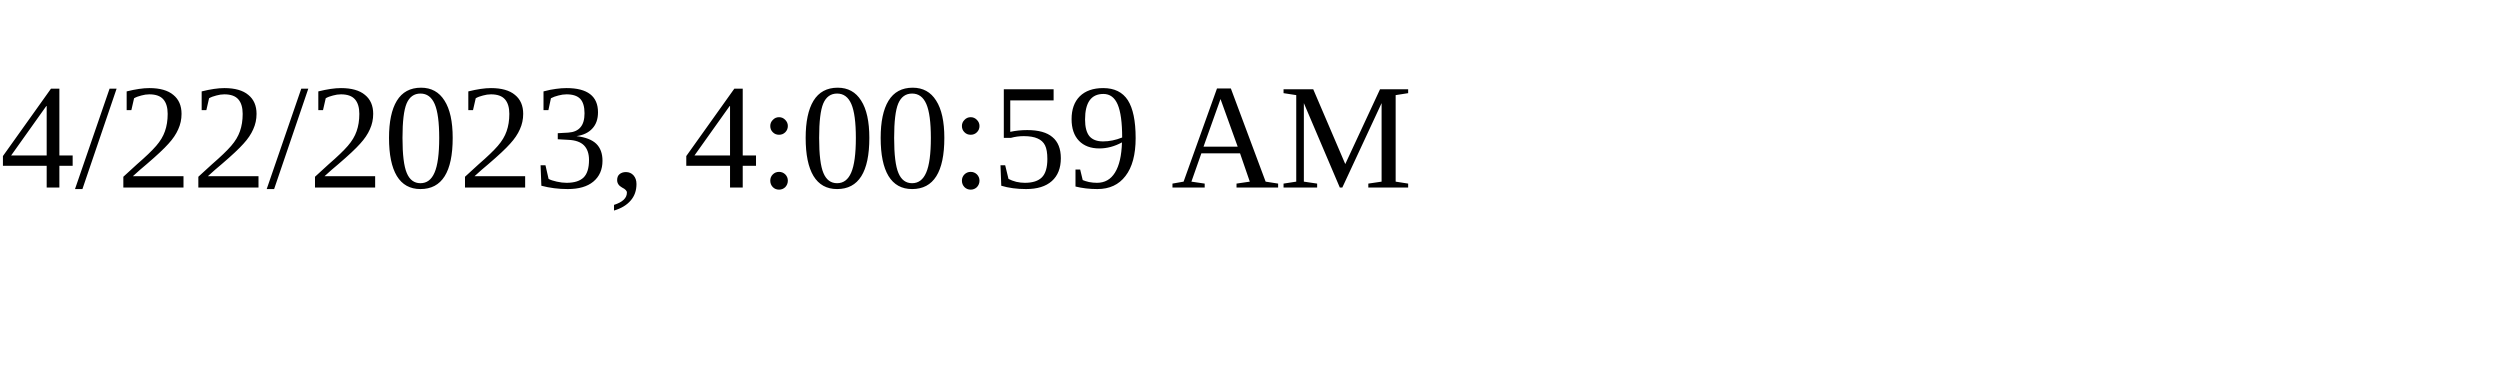
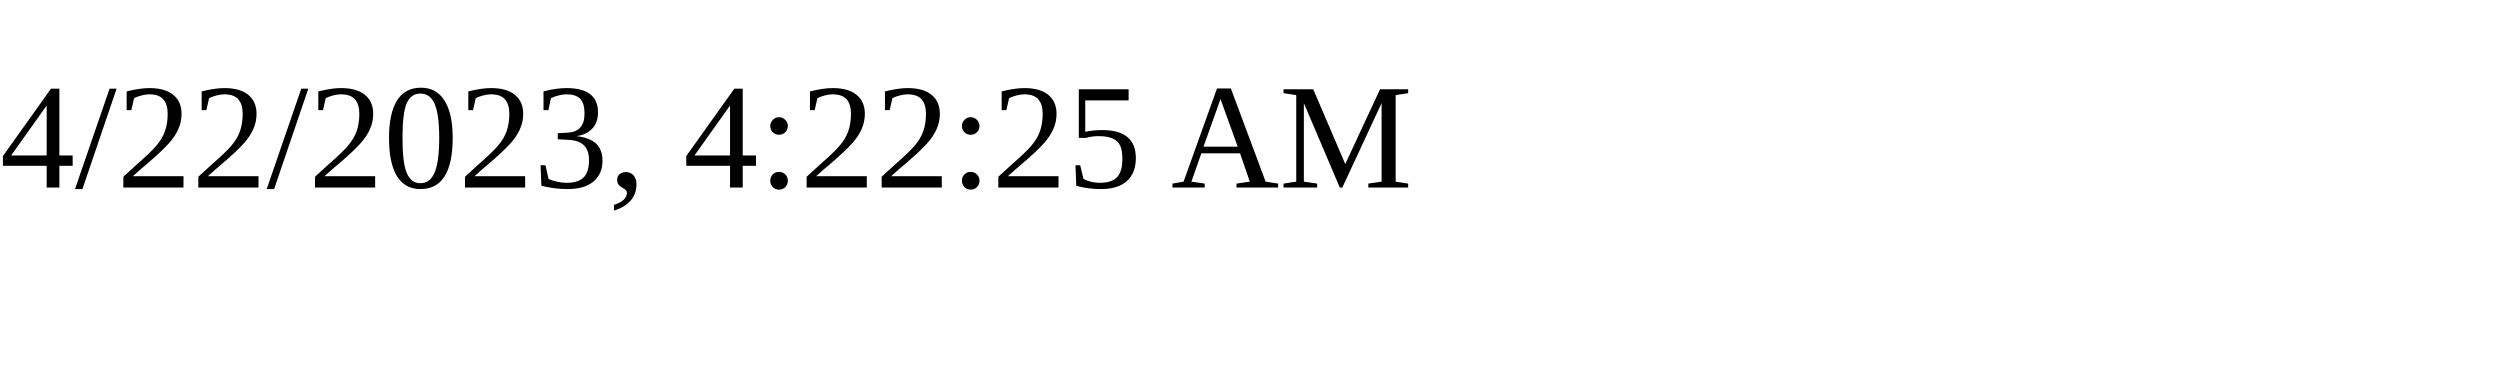
<svg xmlns="http://www.w3.org/2000/svg" height="30" width="200">
-   <text x="0" y="15">4/22/2023, 4:00:59 AM</text>
+   <text x="0" y="15">4/22/2023, 4:22:25 AM</text>
</svg>
